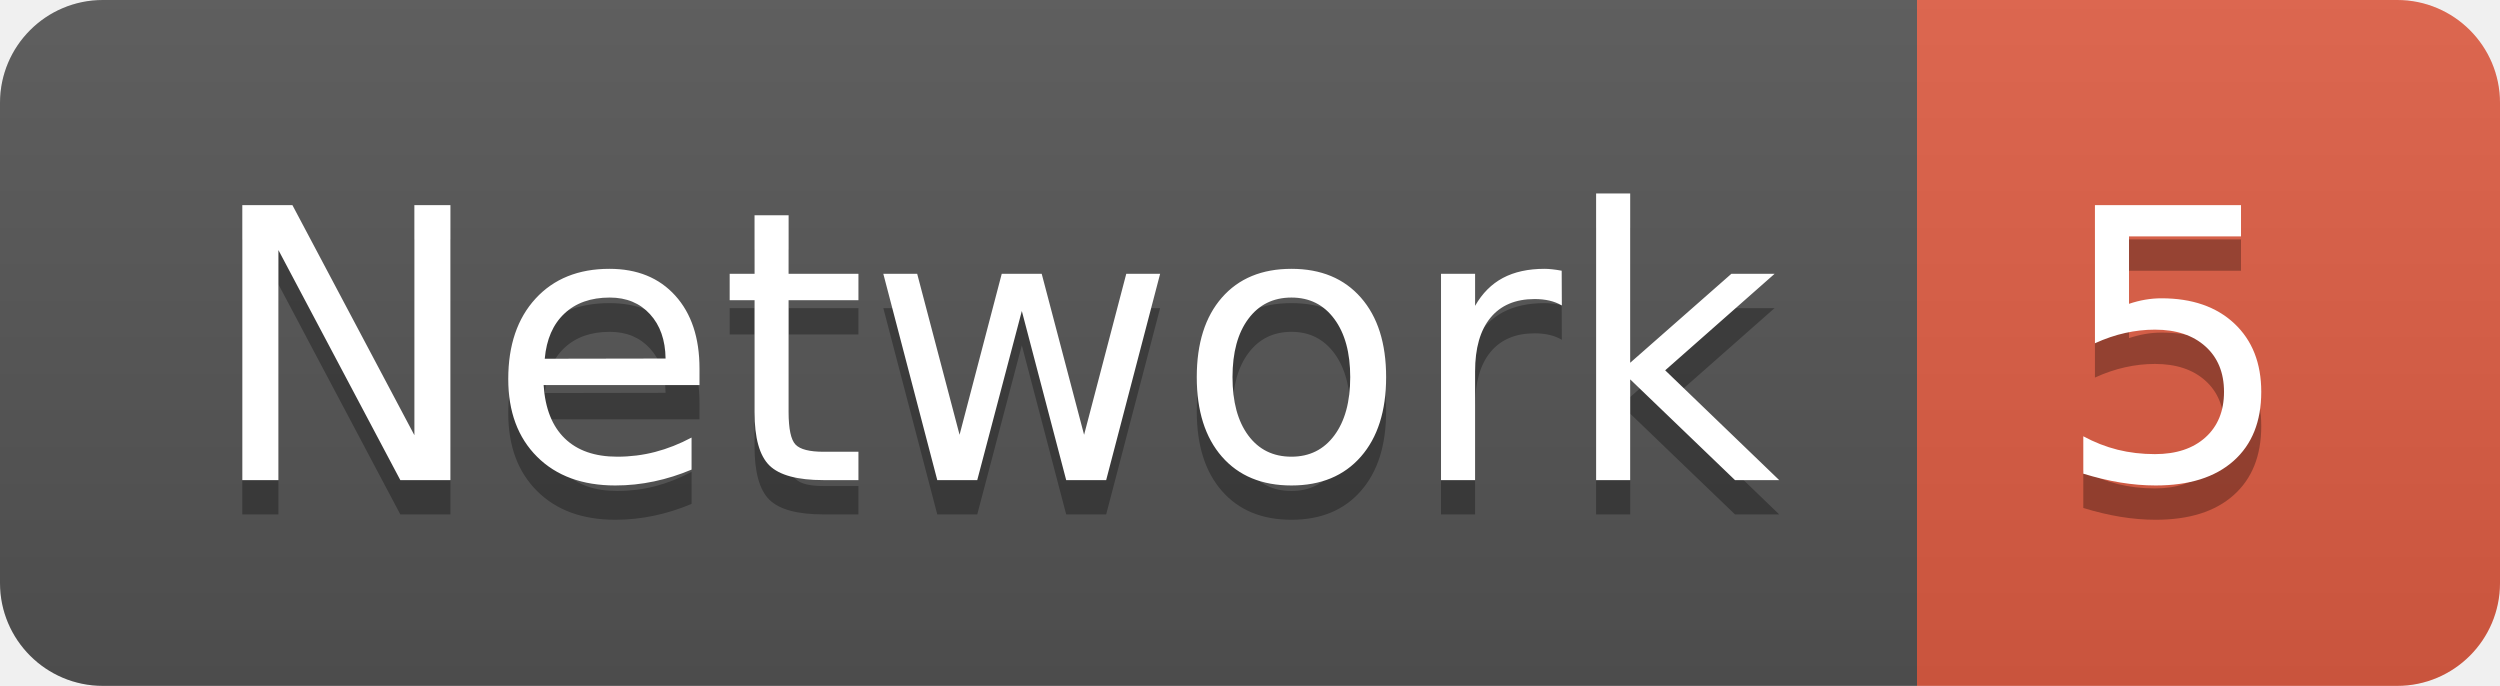
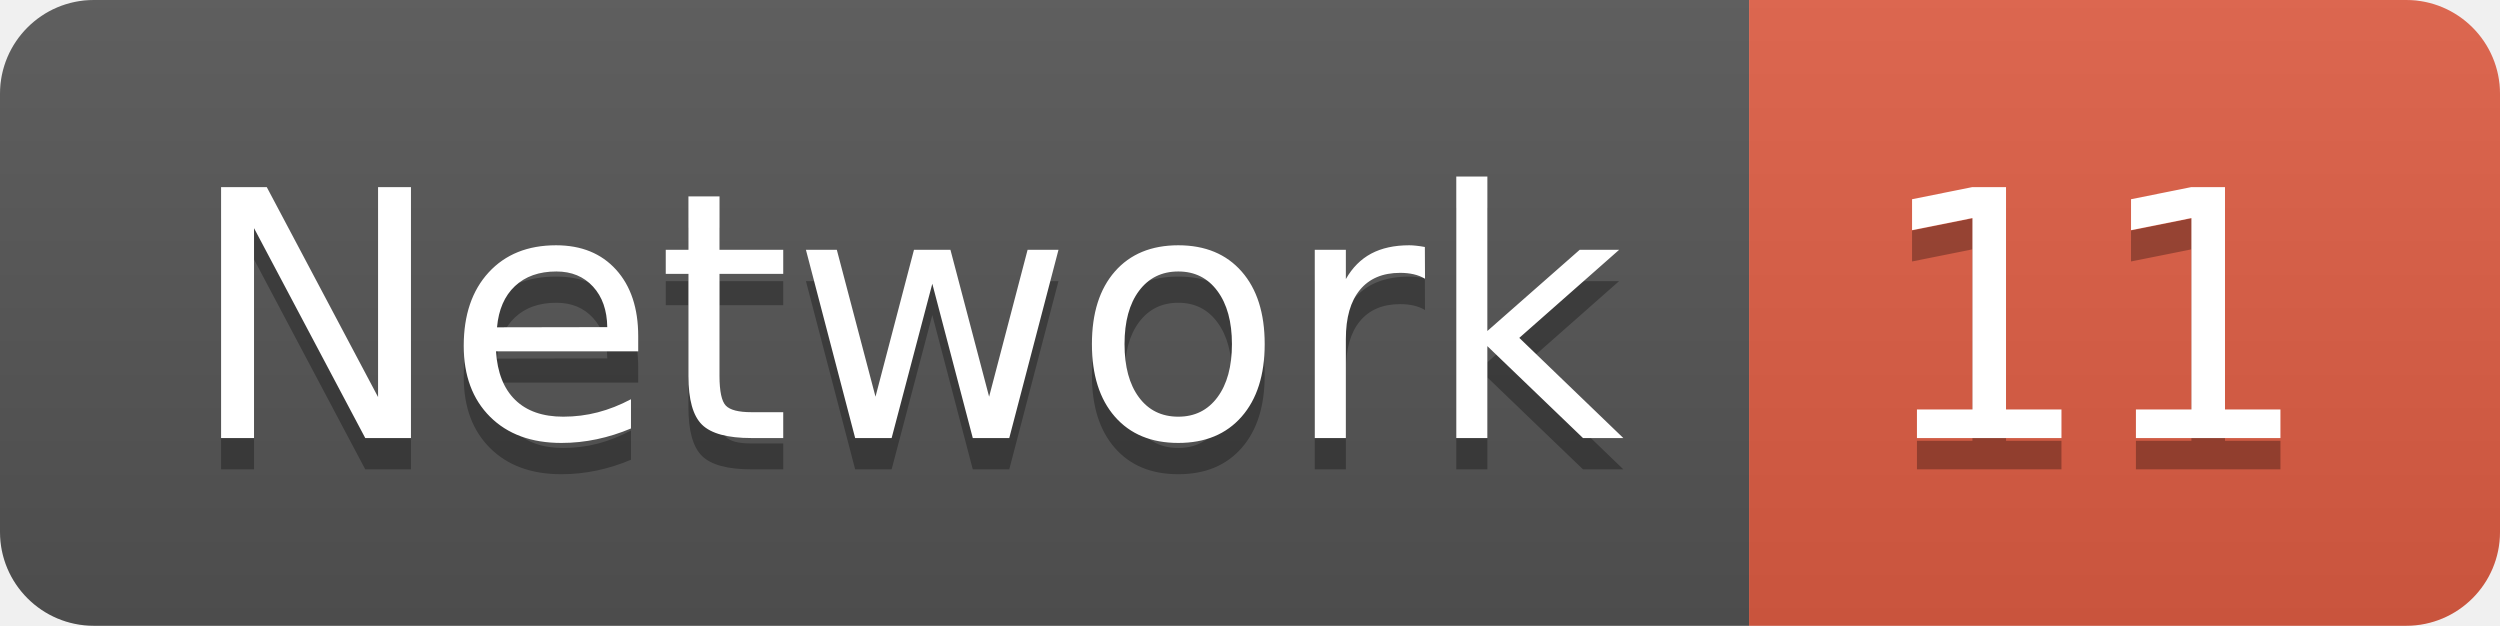
- <svg xmlns="http://www.w3.org/2000/svg" width="72.9" height="20">
+ <svg xmlns="http://www.w3.org/2000/svg" width="79.9" height="20">
  <linearGradient id="smooth" x2="0" y2="100%">
    <stop offset="0" stop-color="#bbb" stop-opacity=".1" />
    <stop offset="1" stop-opacity=".1" />
  </linearGradient>
  <clipPath id="round">
-     <rect width="72.9" height="20" rx="3" fill="#fff" />
+     <rect width="79.9" height="20" rx="3" fill="#fff" />
  </clipPath>
  <g clip-path="url(#round)">
    <rect width="55.9" height="20" fill="#555" />
-     <rect x="55.9" width="17.0" height="20" fill="#e05d44" />
-     <rect width="72.9" height="20" fill="url(#smooth)" />
+     <rect x="55.9" width="24.0" height="20" fill="#e05d44" />
+     <rect width="79.9" height="20" fill="url(#smooth)" />
  </g>
  <g fill="#fff" text-anchor="middle" font-family="DejaVu Sans,Verdana,Geneva,sans-serif" font-size="110">
    <text x="289.5" y="150" fill="#010101" fill-opacity=".3" transform="scale(0.1)" textLength="459.0" lengthAdjust="spacing">Network</text>
    <text x="289.5" y="140" transform="scale(0.1)" textLength="459.0" lengthAdjust="spacing">Network</text>
-     <text x="634.0" y="150" fill="#010101" fill-opacity=".3" transform="scale(0.1)" textLength="70.0" lengthAdjust="spacing">5</text>
-     <text x="634.0" y="140" transform="scale(0.1)" textLength="70.0" lengthAdjust="spacing">5</text>
+     <text x="669.0" y="150" fill="#010101" fill-opacity=".3" transform="scale(0.1)" textLength="140.0" lengthAdjust="spacing">11</text>
+     <text x="669.0" y="140" transform="scale(0.1)" textLength="140.0" lengthAdjust="spacing">11</text>
  </g>
</svg>
